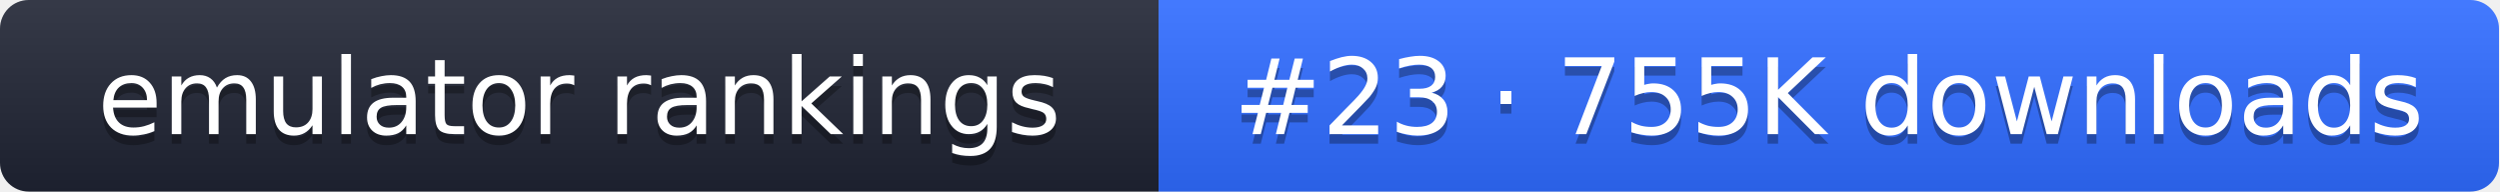
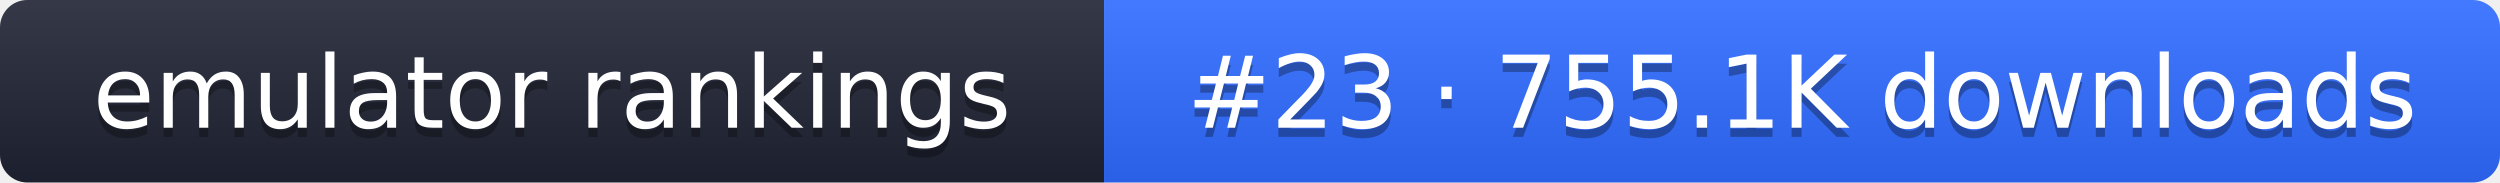
- <svg xmlns="http://www.w3.org/2000/svg" width="261" height="20" role="img" aria-label="emulator rankings: #23 · 755K downloads">
+ <svg xmlns="http://www.w3.org/2000/svg" width="274" height="20" role="img" aria-label="emulator rankings: #23 · 755.1K downloads">
  <linearGradient id="g" x2="0" y2="100%">
    <stop offset="0" stop-color="#fff" stop-opacity=".1" />
    <stop offset="1" stop-opacity=".1" />
  </linearGradient>
  <clipPath id="r">
-     <rect width="261" height="20" rx="3" fill="#fff" />
+     <rect width="274" height="20" rx="3" fill="#fff" />
  </clipPath>
  <g clip-path="url(#r)">
    <rect width="121" height="20" fill="#1f2433" />
-     <rect x="121" width="140" height="20" fill="#2f6bff" />
-     <rect width="261" height="20" fill="url(#g)" />
+     <rect x="121" width="153" height="20" fill="#2f6bff" />
+     <rect width="274" height="20" fill="url(#g)" />
  </g>
  <g fill="#fff" text-anchor="middle" font-family="Verdana,DejaVu Sans,sans-serif" font-size="11">
    <text x="60.5" y="15" fill="#010101" fill-opacity=".3">emulator rankings</text>
    <text x="60.5" y="14">emulator rankings</text>
-     <text x="191" y="15" fill="#010101" fill-opacity=".3">#23 · 755K downloads</text>
-     <text x="191" y="14">#23 · 755K downloads</text>
+     <text x="197.5" y="15" fill="#010101" fill-opacity=".3">#23 · 755.1K downloads</text>
+     <text x="197.5" y="14">#23 · 755.1K downloads</text>
  </g>
</svg>
